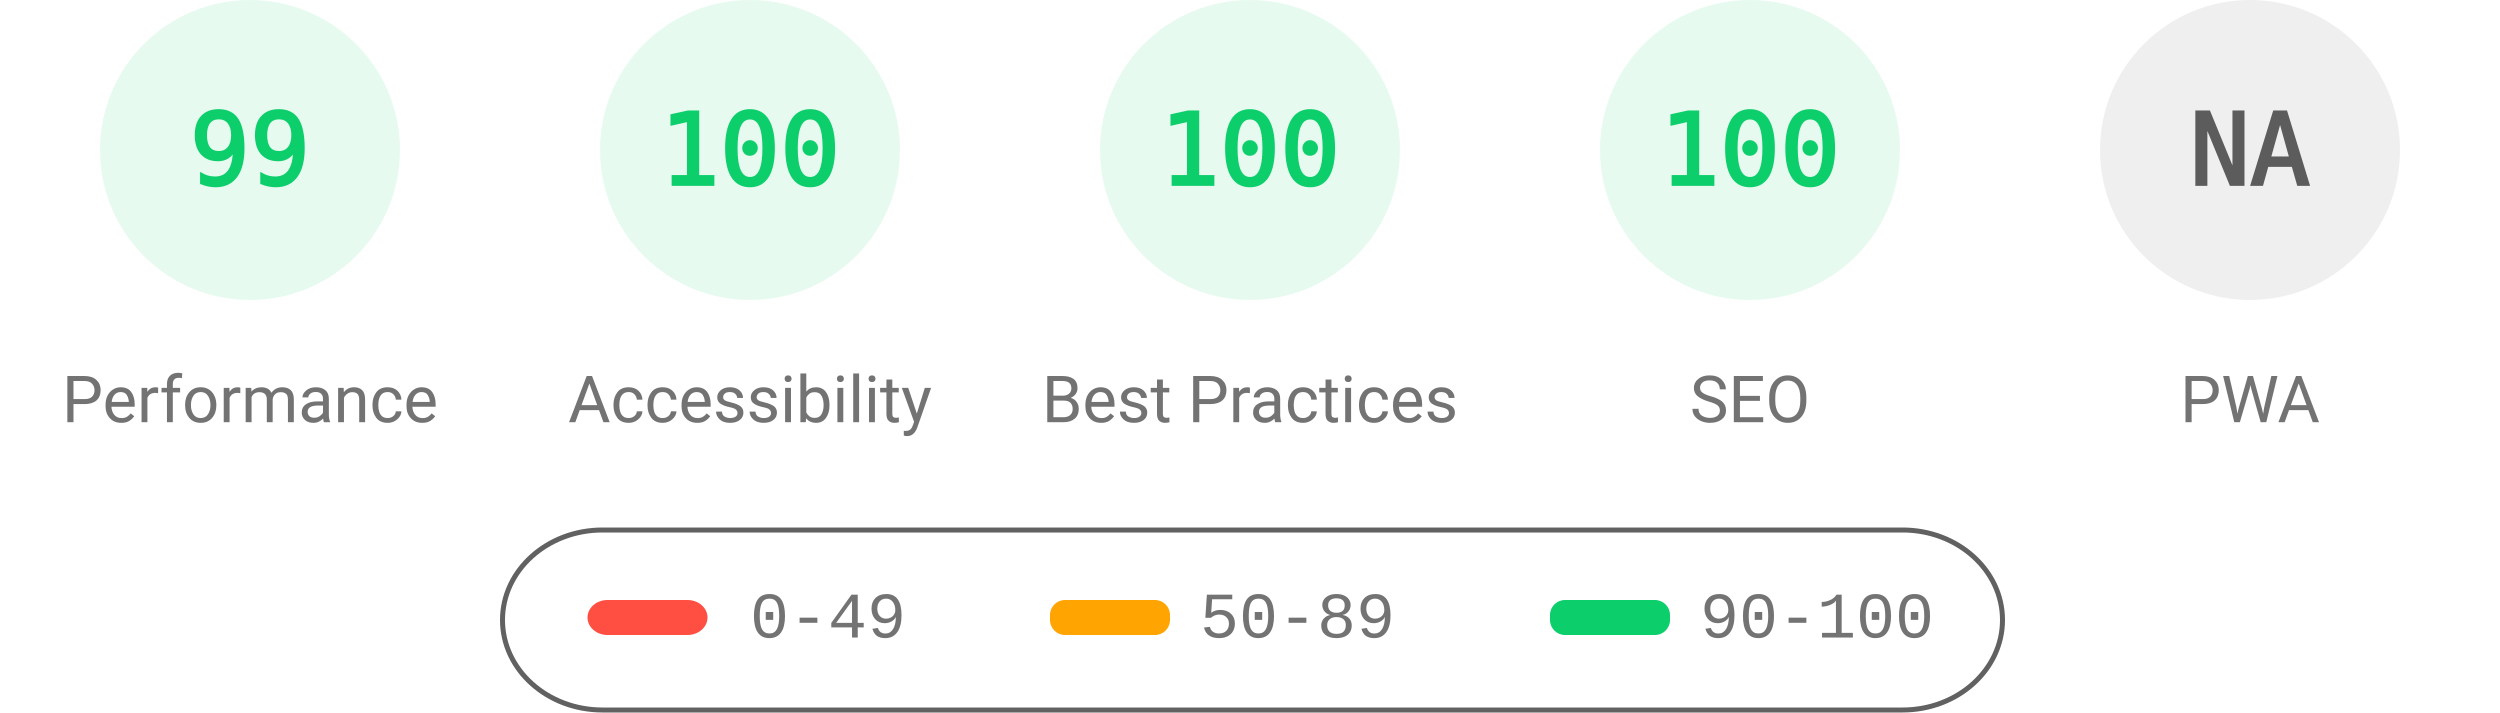
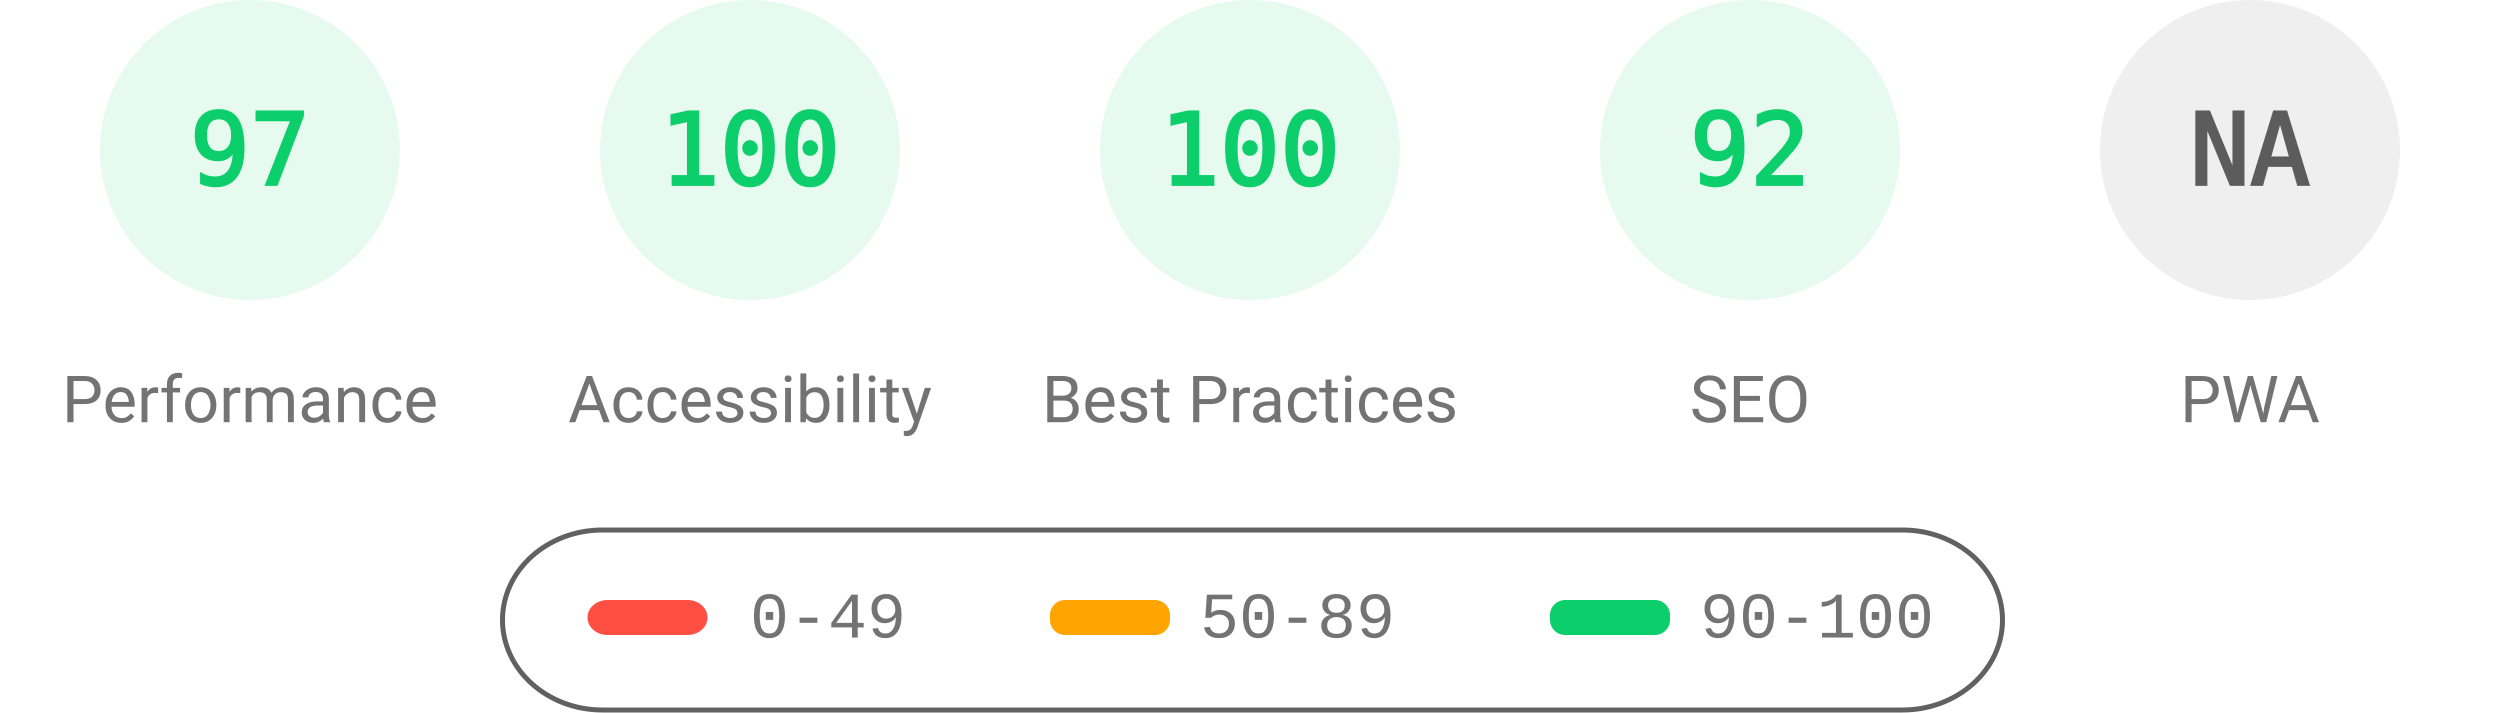
<svg xmlns="http://www.w3.org/2000/svg" fill="none" width="1000" height="285">
  <style>.gauge-base{opacity:.1}.gauge-arc{fill:none;animation-delay:250ms;stroke-linecap:round;transform:rotate(-90deg);transform-origin:100px 60px;animation:load-gauge 1s ease forwards}.guage-text{font-size:40px;font-family:monospace;text-align:center}.guage-red{color:#ff4e42;fill:#ff4e42;stroke:#ff4e42}.guage-orange{color:#ffa400;fill:#ffa400;stroke:#ffa400}.guage-green{color:#0cce6b;fill:#0cce6b;stroke:#0cce6b}.guage-undefined{color:#5c5c5c;fill:#5c5c5c;stroke:#5c5c5c}.guage-title{color:#737373;fill:#737373;stroke:none;font-size:26px;line-height:26px;font-family:Roboto,Halvetica,Arial,sans-serif}@keyframes load-gauge{from{stroke-dasharray:0 352.858}}</style>
  <svg class="guage-div guage-perf guage-green" viewBox="0 0 200 200" width="200" height="200">
    <circle class="gauge-base" r="56" cx="100" cy="60" stroke-width="8" />
-     <circle class="gauge-arc guage-arc-1" r="56" cx="100" cy="60" stroke-width="8" style="stroke-dasharray:348.339,351.858" />
-     <text class="guage-text" x="100" y="60" alignment-baseline="central" dominant-baseline="central" text-anchor="middle">99</text>
+     <circle class="gauge-arc guage-arc-1" r="56" cx="100" cy="60" stroke-width="8" style="stroke-dasharray:341.302,351.858" />
+     <text class="guage-text" x="100" y="60" alignment-baseline="central" dominant-baseline="central" text-anchor="middle">97</text>
    <text class="guage-title" x="100" y="160" alignment-baseline="central" dominant-baseline="central" text-anchor="middle">Performance</text>
  </svg>
  <svg class="guage-div guage-acc guage-green" viewBox="0 0 200 200" width="200" height="200" x="200">
    <circle class="gauge-base" r="56" cx="100" cy="60" stroke-width="8" />
    <circle class="gauge-arc guage-arc-2" r="56" cx="100" cy="60" stroke-width="8" style="stroke-dasharray:351.858,351.858" />
    <text class="guage-text" x="100" y="60" alignment-baseline="central" dominant-baseline="central" text-anchor="middle">100</text>
    <text class="guage-title" x="100" y="160" alignment-baseline="central" dominant-baseline="central" text-anchor="middle">Accessibility</text>
  </svg>
  <svg class="guage-div guage-best guage-green" viewBox="0 0 200 200" width="200" height="200" x="400">
    <circle class="gauge-base" r="56" cx="100" cy="60" stroke-width="8" />
    <circle class="gauge-arc guage-arc-3" r="56" cx="100" cy="60" stroke-width="8" style="stroke-dasharray:351.858,351.858" />
    <text class="guage-text" x="100" y="60" alignment-baseline="central" dominant-baseline="central" text-anchor="middle">100</text>
    <text class="guage-title" x="100" y="160" alignment-baseline="central" dominant-baseline="central" text-anchor="middle">Best Practices</text>
  </svg>
  <svg class="guage-div guage-seo guage-green" viewBox="0 0 200 200" width="200" height="200" x="600">
    <circle class="gauge-base" r="56" cx="100" cy="60" stroke-width="8" />
-     <circle class="gauge-arc guage-arc-4" r="56" cx="100" cy="60" stroke-width="8" style="stroke-dasharray:351.858,351.858" />
-     <text class="guage-text" x="100" y="60" alignment-baseline="central" dominant-baseline="central" text-anchor="middle">100</text>
+     <circle class="gauge-arc guage-arc-4" r="56" cx="100" cy="60" stroke-width="8" style="stroke-dasharray:323.709,351.858" />
+     <text class="guage-text" x="100" y="60" alignment-baseline="central" dominant-baseline="central" text-anchor="middle">92</text>
    <text class="guage-title" x="100" y="160" alignment-baseline="central" dominant-baseline="central" text-anchor="middle">SEO</text>
  </svg>
  <svg class="guage-div guage-pwa guage-undefined" viewBox="0 0 200 200" width="200" height="200" x="800">
    <circle class="gauge-base" r="56" cx="100" cy="60" stroke-width="8" />
    <circle class="gauge-arc guage-arc-4" r="56" cx="100" cy="60" stroke-width="8" style="stroke-dasharray:351.858,351.858" />
    <text class="guage-text" x="100" y="60" alignment-baseline="central" dominant-baseline="central" text-anchor="middle">NA</text>
    <text class="guage-title" x="100" y="160" alignment-baseline="central" dominant-baseline="central" text-anchor="middle">PWA</text>
  </svg>
  <svg width="604" height="76" x="200" y="210">
    <path fill="none" id="canvas_background" d="M-1-1h604v80H-1z" />
    <rect fill-opacity="0" stroke="#616161" stroke-width="2" rx="40" id="svg_2" height="72" width="600" y="2" x="1" fill="#000" />
    <rect stroke="#000" rx="8" id="svg_3" height="14" width="48" y="30" x="35" stroke-opacity="null" stroke-width="0" fill="#ff4e42" />
    <rect stroke="#000" rx="6" id="svg_4" height="14" width="48" y="30" x="220" stroke-opacity="null" stroke-width="0" fill="#ffa400" />
    <rect stroke="#000" rx="6" id="svg_5" height="14" width="48" y="30" x="420" stroke-opacity="null" stroke-width="0" fill="#0cce6b" />
    <text xml:space="preserve" text-anchor="start" font-family="'Courier New', Courier, monospace" font-size="26" id="svg_6" y="45" x="100" stroke-opacity="null" stroke-width="0" stroke="#000" fill="#737373">0-49</text>
    <text xml:space="preserve" text-anchor="start" font-family="'Courier New', Courier, monospace" font-size="26" id="svg_7" y="45" x="280" stroke-opacity="null" stroke-width="0" stroke="#000" fill="#737373">50-89</text>
    <text xml:space="preserve" text-anchor="start" font-family="'Courier New', Courier, monospace" font-size="26" id="svg_8" y="45" x="480" stroke-opacity="null" stroke-width="0" stroke="#000" fill="#737373">90-100</text>
  </svg>
</svg>
